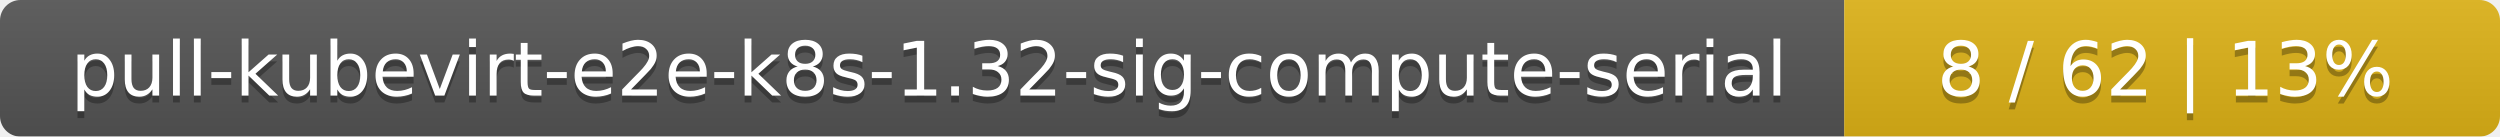
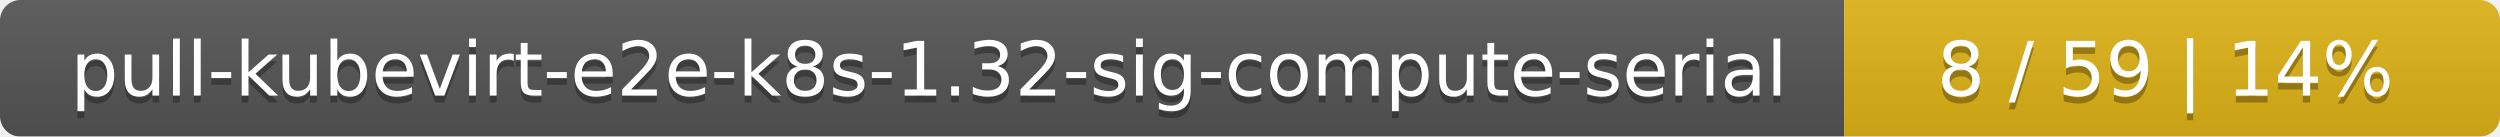
<svg xmlns="http://www.w3.org/2000/svg" width="366" height="20">
  <linearGradient id="smooth" x2="0" y2="100%">
    <stop offset="0" stop-color="#bbb" stop-opacity=".1" />
    <stop offset="1" stop-opacity=".1" />
  </linearGradient>
  <mask id="round">
    <rect width="366" height="20" rx="3" fill="#fff" />
  </mask>
  <g mask="url(#round)">
    <rect width="270" height="20" fill="#555" />
    <rect x="270" width="96" height="20" fill="#dfb317" />
    <rect width="366" height="20" fill="url(#smooth)" />
  </g>
  <g fill="#fff" text-anchor="middle" font-family="DejaVu Sans,Verdana,Geneva,sans-serif" font-size="11">
    <text x="136" y="15" fill="#010101" fill-opacity=".3">pull-kubevirt-e2e-k8s-1.32-sig-compute-serial</text>
    <text x="136" y="14">pull-kubevirt-e2e-k8s-1.32-sig-compute-serial</text>
-     <text x="317" y="15" fill="#010101" fill-opacity=".3">8 / 62    |    13%</text>
-     <text x="317" y="14">8 / 62    |    13%</text>
+     <text x="317" y="15" fill="#010101" fill-opacity=".3">8 / 59    |    14%</text>
+     <text x="317" y="14">8 / 59    |    14%</text>
  </g>
</svg>
